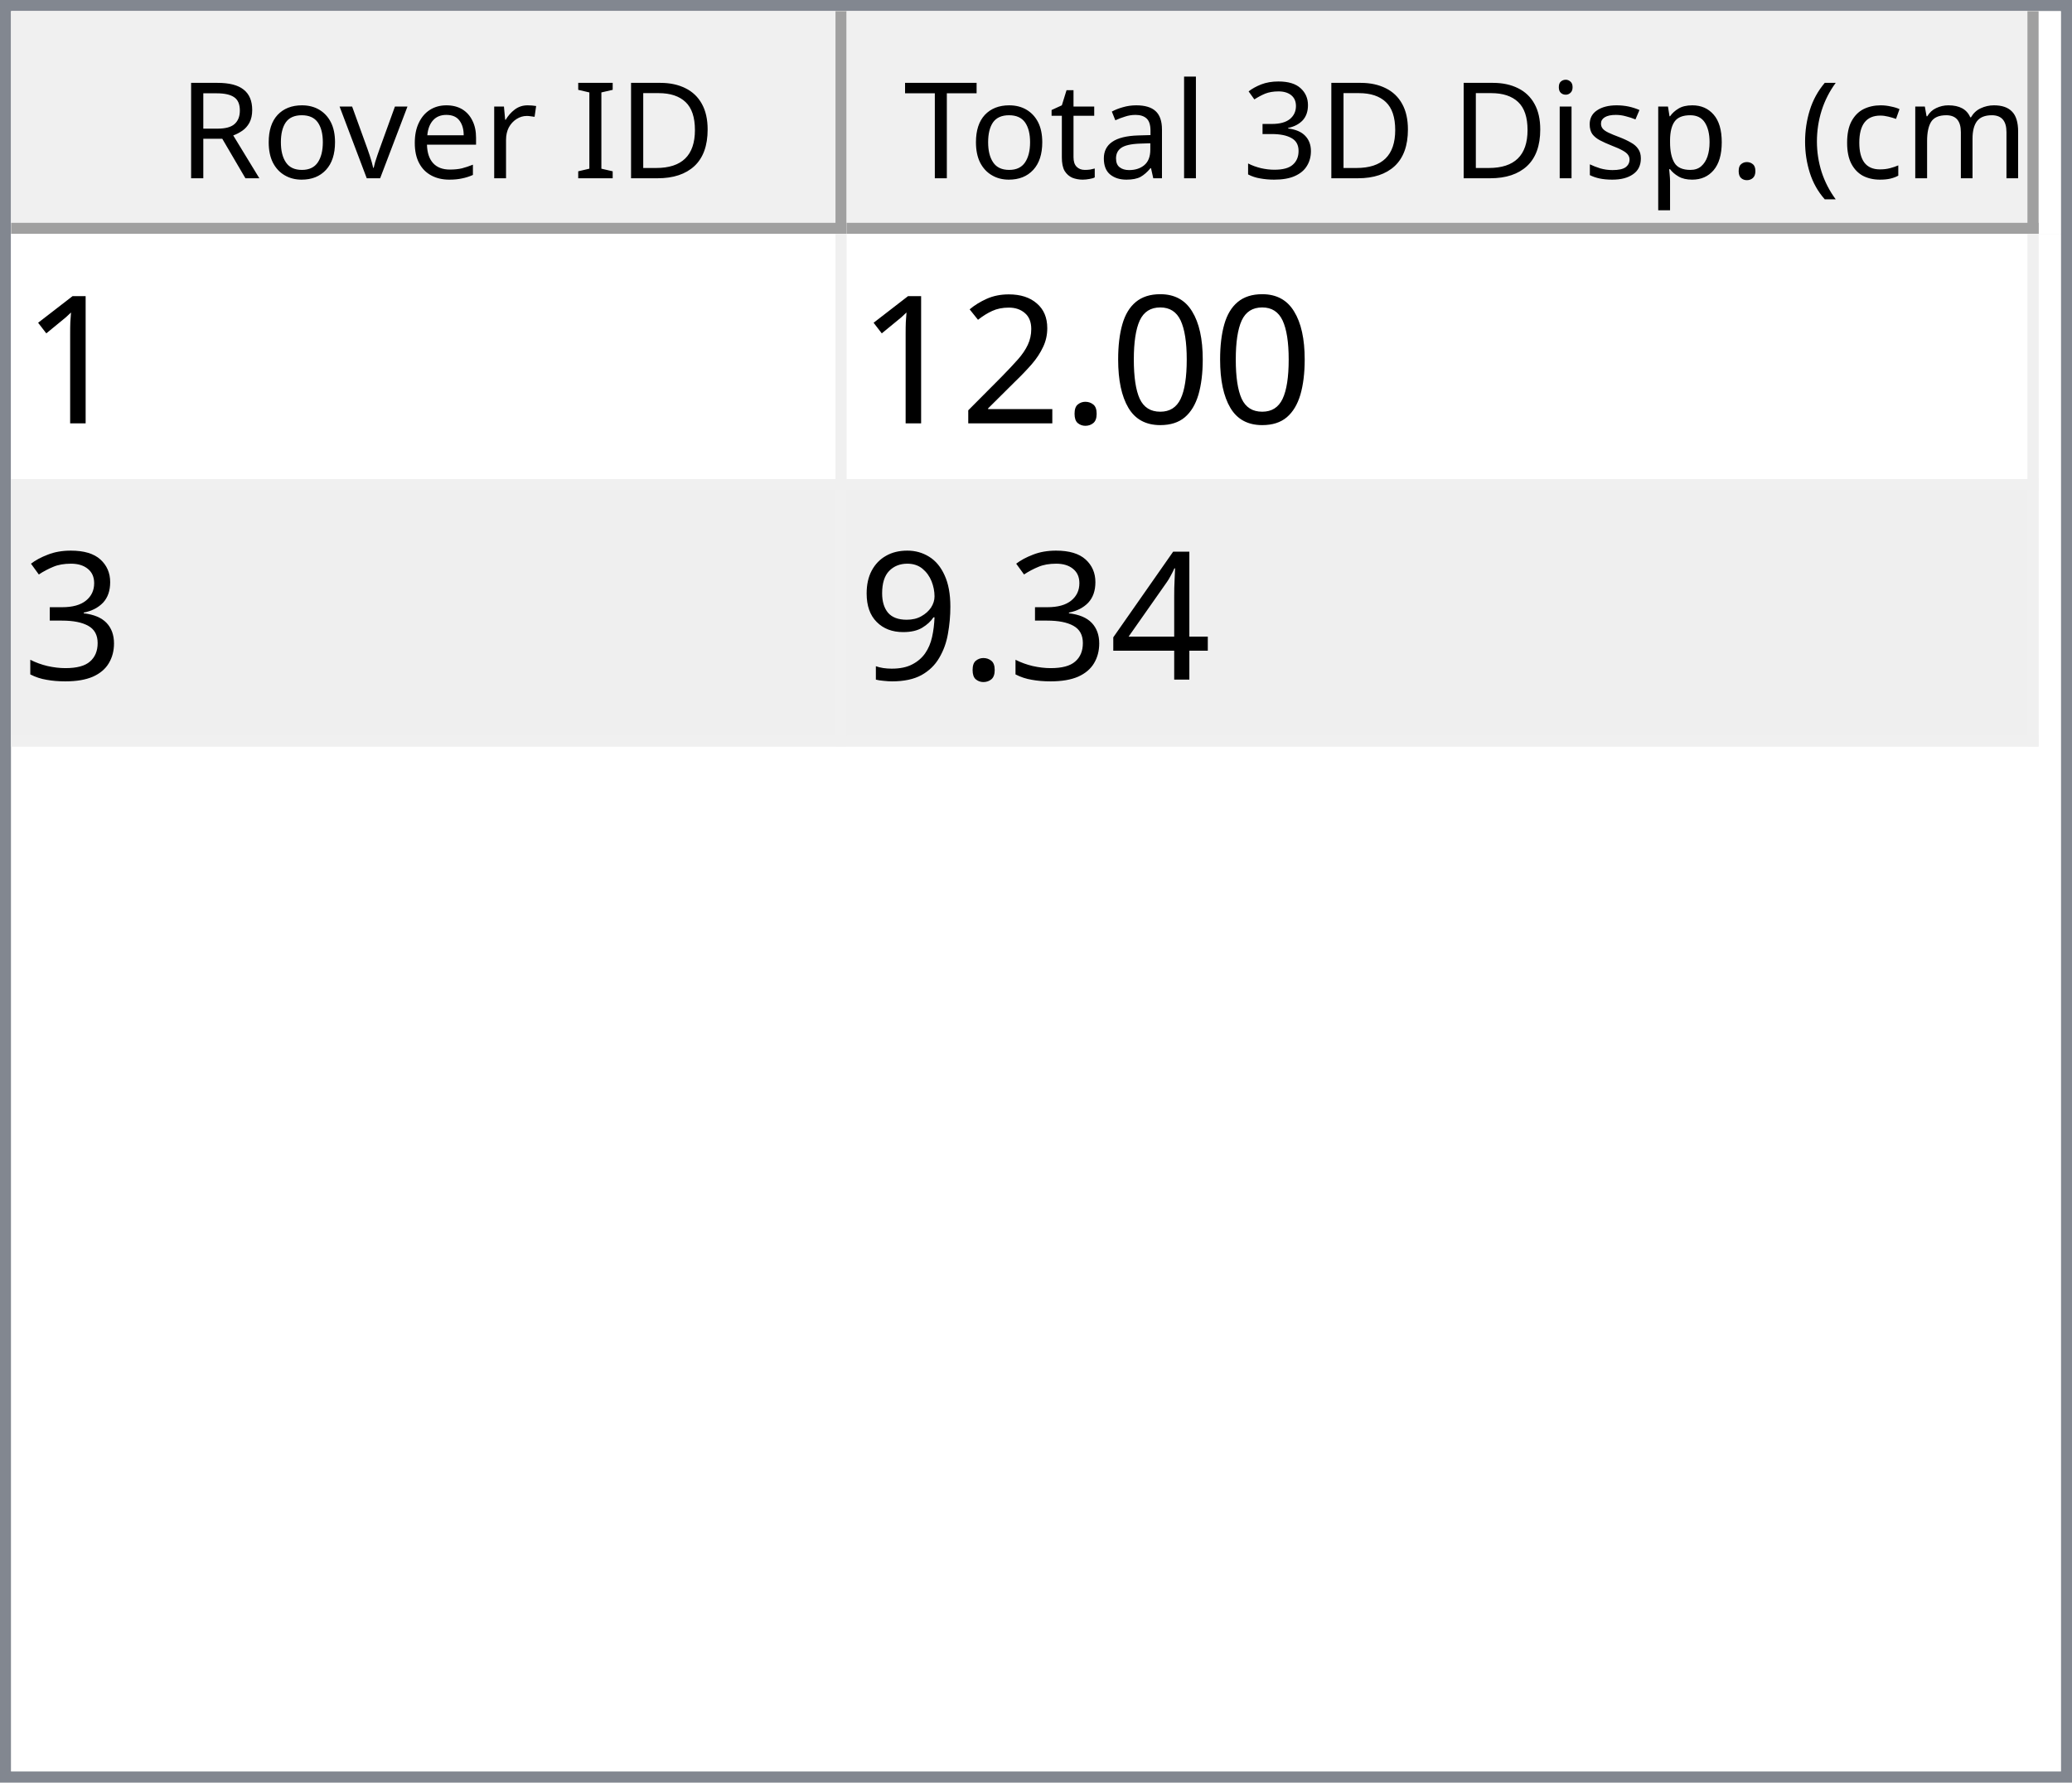
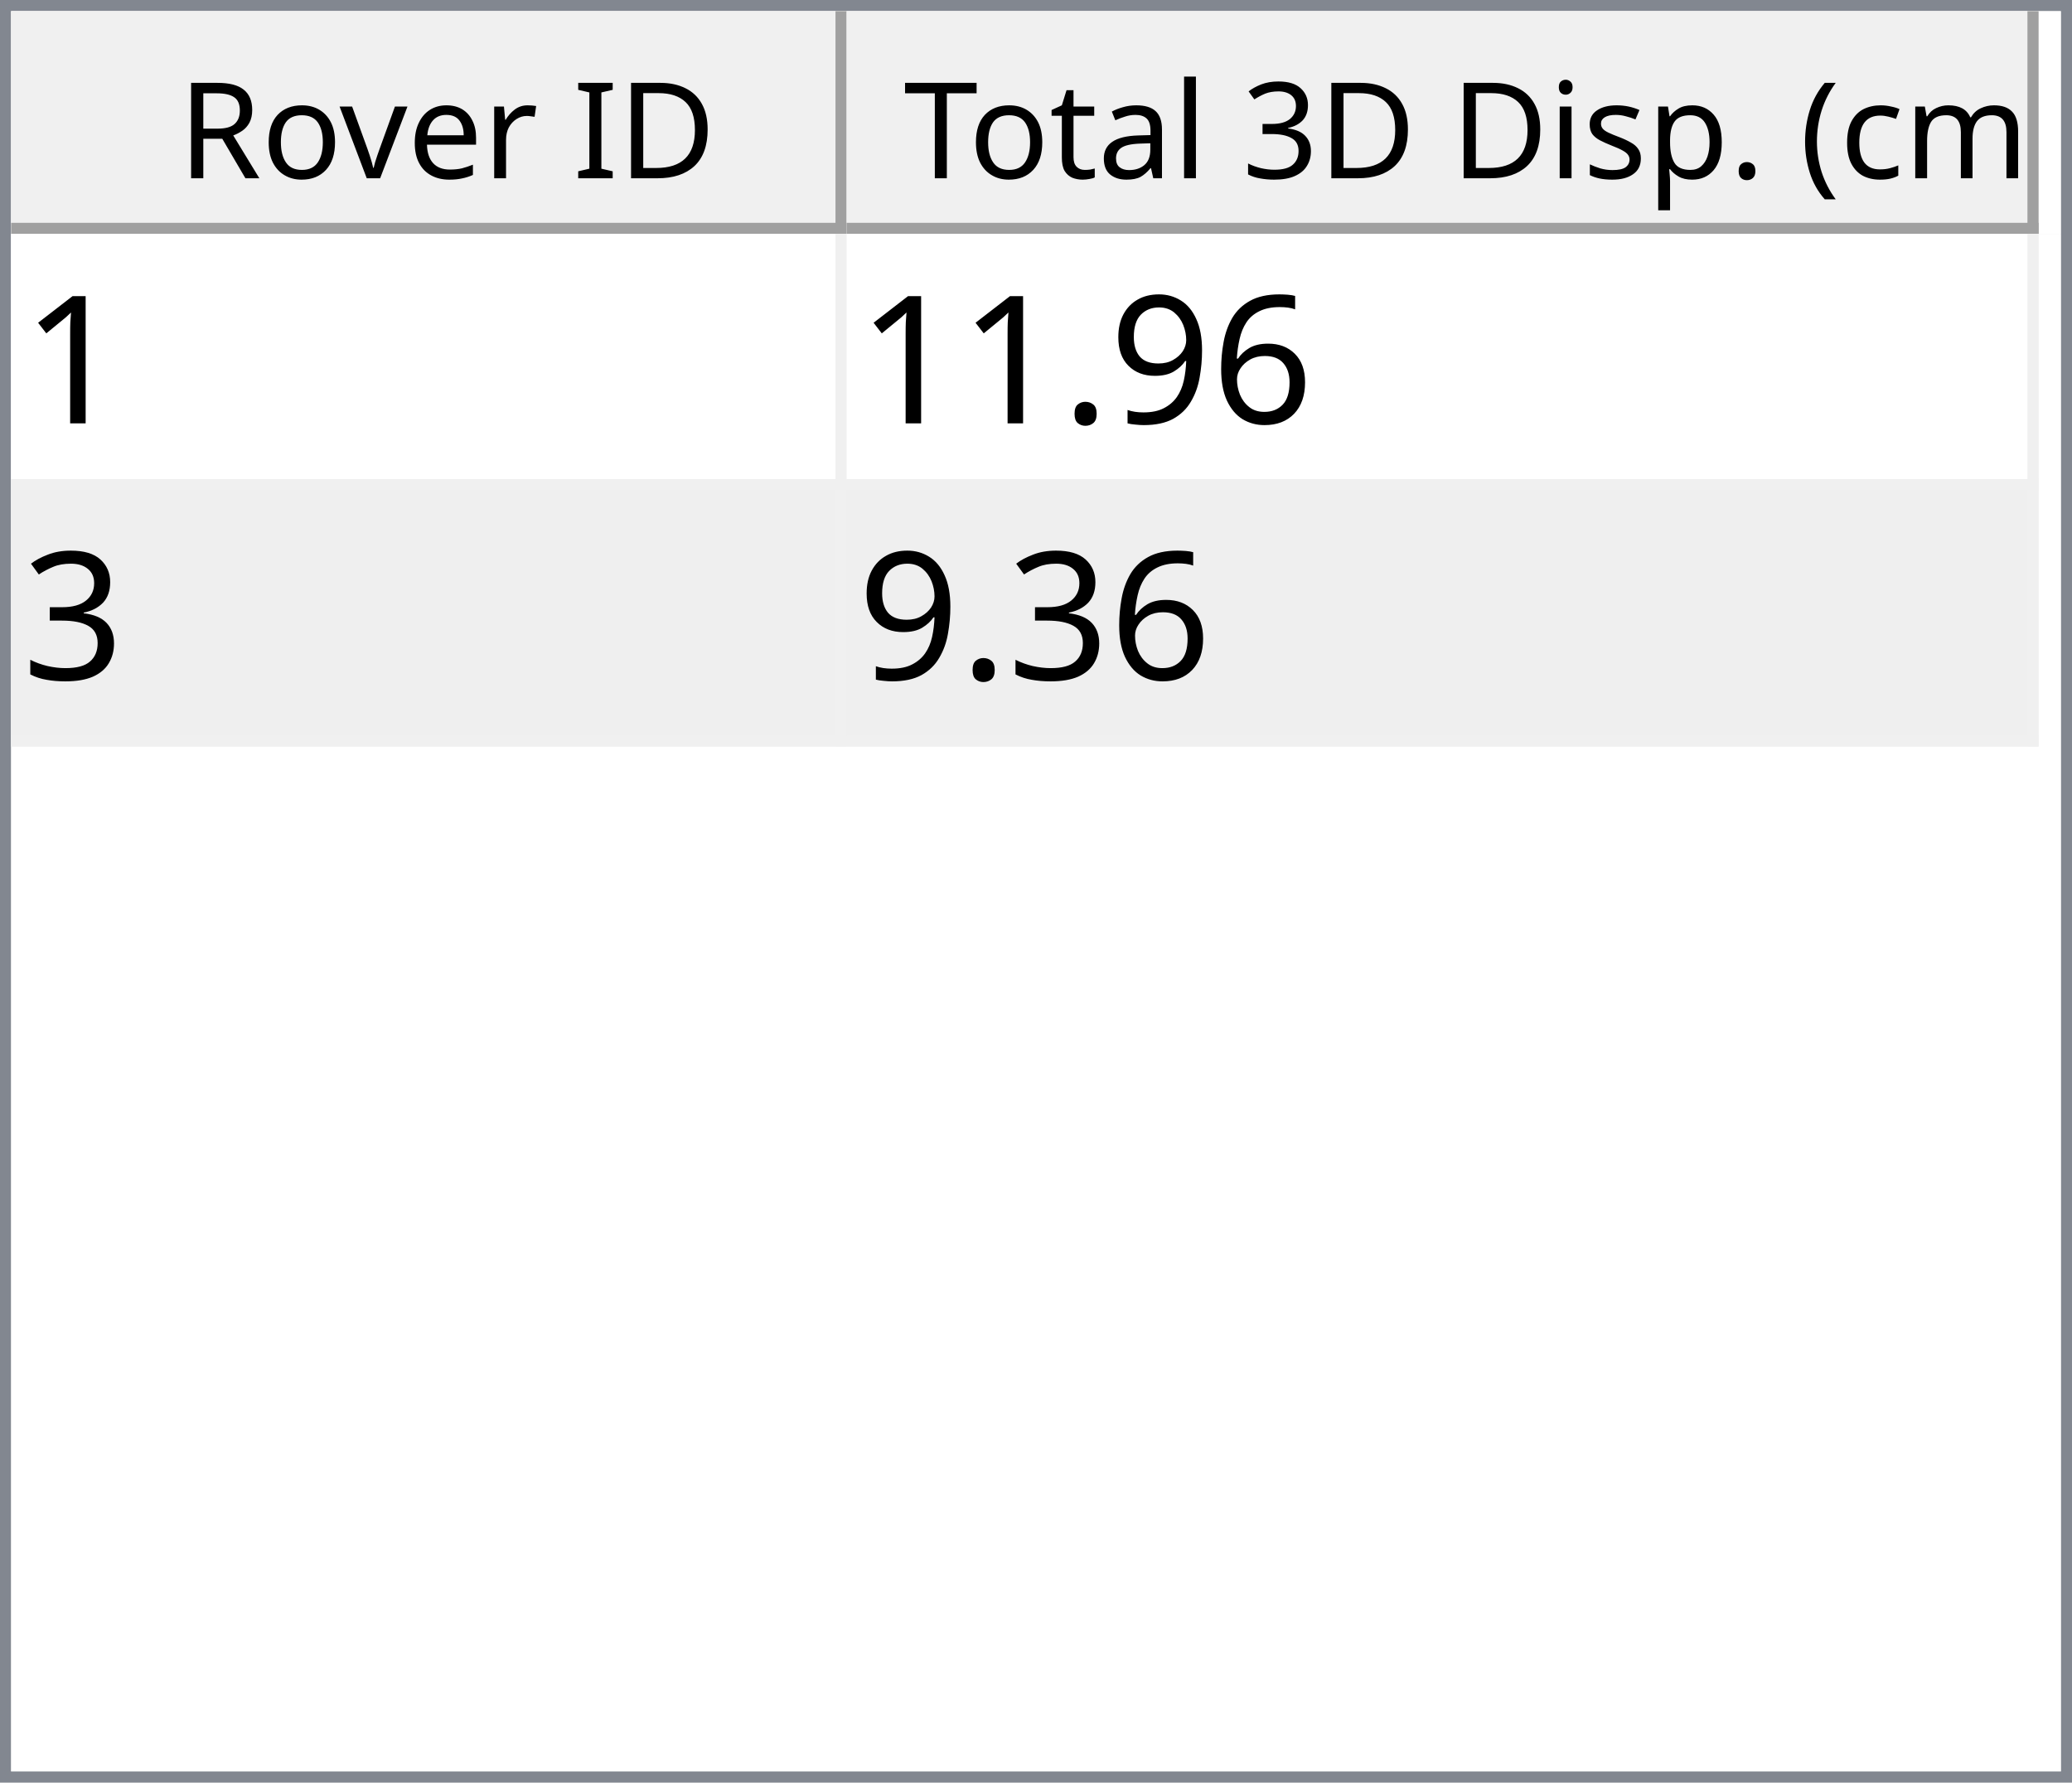
<svg xmlns="http://www.w3.org/2000/svg" style="fill-opacity:1; color-rendering:auto; color-interpolation:auto; text-rendering:auto; stroke:black; stroke-linecap:square; stroke-miterlimit:10; shape-rendering:auto; stroke-opacity:1; fill:black; stroke-dasharray:none; font-weight:normal; stroke-width:1; font-family:'Dialog'; font-style:normal; stroke-linejoin:miter; font-size:12px; stroke-dashoffset:0; image-rendering:auto;" width="186" height="160">
  <defs id="genericDefs" />
  <g>
    <defs id="defs1">
      <clipPath clipPathUnits="userSpaceOnUse" id="clipPath1">
        <path d="M0 0 L186 0 L186 160 L0 160 L0 0 Z" />
      </clipPath>
      <clipPath clipPathUnits="userSpaceOnUse" id="clipPath2">
        <path d="M0 0 L0 160 L186 160 L186 0 Z" />
      </clipPath>
      <clipPath clipPathUnits="userSpaceOnUse" id="clipPath3">
        <path d="M0 0 L0 20 L184 20 L184 0 Z" />
      </clipPath>
      <clipPath clipPathUnits="userSpaceOnUse" id="clipPath4">
        <path d="M0 0 L0 20 L75 20 L75 0 Z" />
      </clipPath>
      <clipPath clipPathUnits="userSpaceOnUse" id="clipPath5">
        <path d="M1 1 L1 19 L74 19 L74 1 Z" />
      </clipPath>
      <clipPath clipPathUnits="userSpaceOnUse" id="clipPath6">
        <path d="M0 0 L0 18 L73 18 L73 0 Z" />
      </clipPath>
      <clipPath clipPathUnits="userSpaceOnUse" id="clipPath7">
        <path d="M-0.5 -0.5 L-0.5 19.5 L74.5 19.5 L74.5 -0.5 Z" />
      </clipPath>
      <clipPath clipPathUnits="userSpaceOnUse" id="clipPath8">
        <path d="M0 0 L0 20 L107 20 L107 0 Z" />
      </clipPath>
      <clipPath clipPathUnits="userSpaceOnUse" id="clipPath9">
        <path d="M1 1 L1 19 L106 19 L106 1 Z" />
      </clipPath>
      <clipPath clipPathUnits="userSpaceOnUse" id="clipPath10">
        <path d="M0 0 L0 18 L105 18 L105 0 Z" />
      </clipPath>
      <clipPath clipPathUnits="userSpaceOnUse" id="clipPath11">
        <path d="M-0.5 -0.5 L-0.5 19.5 L106.5 19.5 L106.5 -0.5 Z" />
      </clipPath>
      <clipPath clipPathUnits="userSpaceOnUse" id="clipPath12">
        <path d="M0 0 L0 138 L184 138 L184 0 Z" />
      </clipPath>
      <clipPath clipPathUnits="userSpaceOnUse" id="clipPath13">
        <path d="M0 0 L0 46 L182 46 L182 0 Z" />
      </clipPath>
      <clipPath clipPathUnits="userSpaceOnUse" id="clipPath14">
        <path d="M-0.5 -0.5 L-0.5 45.5 L181.5 45.5 L181.5 -0.5 Z" />
      </clipPath>
      <clipPath clipPathUnits="userSpaceOnUse" id="clipPath15">
        <path d="M0 0 L0 22 L74 22 L74 0 Z" />
      </clipPath>
      <clipPath clipPathUnits="userSpaceOnUse" id="clipPath16">
        <path d="M0 0 L0 22 L106 22 L106 0 Z" />
      </clipPath>
      <font horiz-adv-x="64.551" id="font1">
        <font-face ascent="107.91" descent="25.098" units-per-em="100" style="font-style:normal; font-family:Segoe UI; font-weight:normal;" />
        <missing-glyph horiz-adv-x="64.551" d="M8.109 0 L8.109 68.266 L56.453 68.266 L56.453 0 L8.109 0 ZM15.328 7.234 L49.219 7.234 L49.219 61.031 L15.328 61.031 L15.328 7.234 Z" />
        <glyph unicode="D" horiz-adv-x="70.117" d="M9.188 0 L9.188 70.016 L28.516 70.016 Q65.531 70.016 65.531 35.891 Q65.531 19.672 55.25 9.836 Q44.969 0 27.734 0 L9.188 0 ZM17.391 62.594 L17.391 7.422 L27.828 7.422 Q41.609 7.422 49.273 14.797 Q56.938 22.172 56.938 35.688 Q56.938 62.594 28.328 62.594 L17.391 62.594 Z" />
        <glyph unicode="I" horiz-adv-x="26.611" d="M17.391 0 L9.188 0 L9.188 70.016 L17.391 70.016 L17.391 0 Z" />
        <glyph unicode=" " horiz-adv-x="27.393" d="" />
        <glyph unicode="r" horiz-adv-x="34.766" d="M34.188 41.891 Q32.078 43.5 28.125 43.5 Q23 43.5 19.555 38.672 Q16.109 33.844 16.109 25.484 L16.109 0 L8.109 0 L8.109 50 L16.109 50 L16.109 39.703 L16.312 39.703 Q18.016 44.969 21.531 47.922 Q25.047 50.875 29.391 50.875 Q32.516 50.875 34.188 50.203 L34.188 41.891 Z" />
        <glyph unicode="e" horiz-adv-x="52.295" d="M48.297 23 L12.984 23 Q13.188 14.656 17.484 10.109 Q21.781 5.562 29.297 5.562 Q37.75 5.562 44.828 11.141 L44.828 3.609 Q38.234 -1.172 27.391 -1.172 Q16.797 -1.172 10.742 5.641 Q4.688 12.453 4.688 24.812 Q4.688 36.469 11.305 43.82 Q17.922 51.172 27.734 51.172 Q37.547 51.172 42.922 44.828 Q48.297 38.484 48.297 27.203 L48.297 23 ZM40.094 29.781 Q40.047 36.719 36.75 40.578 Q33.453 44.438 27.594 44.438 Q21.922 44.438 17.969 40.383 Q14.016 36.328 13.094 29.781 L40.094 29.781 Z" />
        <glyph unicode="v" horiz-adv-x="47.9" d="M47.406 50 L27.484 0 L19.625 0 L0.688 50 L9.469 50 L22.172 13.672 Q23.578 9.672 23.922 6.688 L24.125 6.688 Q24.609 10.453 25.688 13.484 L38.969 50 L47.406 50 Z" />
        <glyph unicode="o" horiz-adv-x="58.594" d="M29 -1.172 Q17.922 -1.172 11.305 5.836 Q4.688 12.844 4.688 24.422 Q4.688 37.016 11.57 44.094 Q18.453 51.172 30.172 51.172 Q41.359 51.172 47.633 44.289 Q53.906 37.406 53.906 25.203 Q53.906 13.234 47.141 6.031 Q40.375 -1.172 29 -1.172 ZM29.594 44.438 Q21.875 44.438 17.383 39.188 Q12.891 33.938 12.891 24.703 Q12.891 15.828 17.43 10.695 Q21.969 5.562 29.594 5.562 Q37.359 5.562 41.531 10.594 Q45.703 15.625 45.703 24.906 Q45.703 34.281 41.531 39.359 Q37.359 44.438 29.594 44.438 Z" />
        <glyph unicode="R" horiz-adv-x="59.814" d="M59.375 0 L49.609 0 L37.891 19.625 Q36.281 22.359 34.766 24.289 Q33.25 26.219 31.664 27.438 Q30.078 28.656 28.25 29.219 Q26.422 29.781 24.125 29.781 L17.391 29.781 L17.391 0 L9.188 0 L9.188 70.016 L30.078 70.016 Q34.672 70.016 38.555 68.867 Q42.438 67.719 45.289 65.375 Q48.141 63.031 49.758 59.547 Q51.375 56.062 51.375 51.375 Q51.375 47.703 50.273 44.656 Q49.172 41.609 47.148 39.211 Q45.125 36.812 42.266 35.133 Q39.406 33.453 35.844 32.516 L35.844 32.328 Q37.594 31.547 38.891 30.547 Q40.188 29.547 41.359 28.18 Q42.531 26.812 43.68 25.078 Q44.828 23.344 46.234 21.047 L59.375 0 ZM17.391 62.594 L17.391 37.203 L28.516 37.203 Q31.594 37.203 34.203 38.133 Q36.812 39.062 38.719 40.797 Q40.625 42.531 41.703 45.047 Q42.781 47.562 42.781 50.688 Q42.781 56.297 39.141 59.445 Q35.5 62.594 28.609 62.594 L17.391 62.594 Z" />
        <glyph unicode=")" horiz-adv-x="30.176" d="M8.297 -15.922 L1.172 -15.922 Q16.406 2.344 16.406 26.812 Q16.406 51.469 1.078 70.016 L8.297 70.016 Q23.531 52.156 23.531 26.703 Q23.531 1.375 8.297 -15.922 Z" />
        <glyph unicode="m" horiz-adv-x="86.133" d="M79.109 0 L71.094 0 L71.094 28.719 Q71.094 37.016 68.531 40.727 Q65.969 44.438 59.906 44.438 Q54.781 44.438 51.195 39.75 Q47.609 35.062 47.609 28.516 L47.609 0 L39.594 0 L39.594 29.688 Q39.594 44.438 28.219 44.438 Q22.953 44.438 19.531 40.016 Q16.109 35.594 16.109 28.516 L16.109 0 L8.109 0 L8.109 50 L16.109 50 L16.109 42.094 L16.312 42.094 Q21.625 51.172 31.844 51.172 Q36.969 51.172 40.773 48.312 Q44.578 45.453 46 40.828 Q51.562 51.172 62.594 51.172 Q79.109 51.172 79.109 30.812 L79.109 0 Z" />
        <glyph unicode="c" horiz-adv-x="46.191" d="M42.188 2.297 Q36.422 -1.172 28.516 -1.172 Q17.828 -1.172 11.258 5.789 Q4.688 12.75 4.688 23.828 Q4.688 36.188 11.766 43.68 Q18.844 51.172 30.672 51.172 Q37.25 51.172 42.281 48.734 L42.281 40.531 Q36.719 44.438 30.375 44.438 Q22.703 44.438 17.797 38.945 Q12.891 33.453 12.891 24.516 Q12.891 15.719 17.508 10.641 Q22.125 5.562 29.891 5.562 Q36.422 5.562 42.188 9.906 L42.188 2.297 Z" />
        <glyph unicode="(" horiz-adv-x="30.176" d="M29.109 -15.922 L21.969 -15.922 Q6.844 1.375 6.844 26.703 Q6.844 52.156 21.969 70.016 L29.203 70.016 Q13.875 51.469 13.875 26.812 Q13.875 2.344 29.109 -15.922 Z" />
        <glyph unicode="." horiz-adv-x="21.68" d="M10.891 -1.078 Q8.641 -1.078 7.055 0.539 Q5.469 2.156 5.469 4.391 Q5.469 6.641 7.055 8.273 Q8.641 9.906 10.891 9.906 Q13.188 9.906 14.797 8.273 Q16.406 6.641 16.406 4.391 Q16.406 2.156 14.797 0.539 Q13.188 -1.078 10.891 -1.078 Z" />
        <glyph unicode="p" horiz-adv-x="58.789" d="M16.312 7.234 L16.109 7.234 L16.109 -23 L8.109 -23 L8.109 50 L16.109 50 L16.109 41.219 L16.312 41.219 Q22.219 51.172 33.594 51.172 Q43.266 51.172 48.688 44.461 Q54.109 37.75 54.109 26.469 Q54.109 13.922 48 6.375 Q41.891 -1.172 31.297 -1.172 Q21.578 -1.172 16.312 7.234 ZM16.109 27.391 L16.109 20.406 Q16.109 14.203 20.141 9.883 Q24.172 5.562 30.375 5.562 Q37.641 5.562 41.773 11.133 Q45.906 16.703 45.906 26.609 Q45.906 34.969 42.047 39.703 Q38.188 44.438 31.594 44.438 Q24.609 44.438 20.359 39.578 Q16.109 34.719 16.109 27.391 Z" />
        <glyph unicode="s" horiz-adv-x="42.432" d="M5.078 1.812 L5.078 10.406 Q11.625 5.562 19.484 5.562 Q30.031 5.562 30.031 12.594 Q30.031 14.594 29.125 15.992 Q28.219 17.391 26.68 18.461 Q25.141 19.531 23.07 20.383 Q21 21.234 18.609 22.172 Q15.281 23.484 12.766 24.828 Q10.25 26.172 8.57 27.859 Q6.891 29.547 6.031 31.695 Q5.172 33.844 5.172 36.719 Q5.172 40.234 6.789 42.945 Q8.406 45.656 11.086 47.484 Q13.766 49.312 17.211 50.242 Q20.656 51.172 24.312 51.172 Q30.812 51.172 35.938 48.922 L35.938 40.828 Q30.422 44.438 23.25 44.438 Q21 44.438 19.195 43.922 Q17.391 43.406 16.094 42.477 Q14.797 41.547 14.086 40.258 Q13.375 38.969 13.375 37.406 Q13.375 35.453 14.086 34.133 Q14.797 32.812 16.164 31.789 Q17.531 30.766 19.484 29.938 Q21.438 29.109 23.922 28.125 Q27.25 26.859 29.883 25.516 Q32.516 24.172 34.375 22.484 Q36.234 20.797 37.234 18.602 Q38.234 16.406 38.234 13.375 Q38.234 9.672 36.602 6.938 Q34.969 4.203 32.234 2.398 Q29.5 0.594 25.93 -0.289 Q22.359 -1.172 18.453 -1.172 Q10.75 -1.172 5.078 1.812 Z" />
        <glyph unicode="i" horiz-adv-x="24.219" d="M12.203 62.703 Q10.062 62.703 8.547 64.164 Q7.031 65.625 7.031 67.875 Q7.031 70.125 8.547 71.609 Q10.062 73.094 12.203 73.094 Q14.406 73.094 15.945 71.609 Q17.484 70.125 17.484 67.875 Q17.484 65.719 15.945 64.211 Q14.406 62.703 12.203 62.703 ZM16.109 0 L8.109 0 L8.109 50 L16.109 50 L16.109 0 Z" />
        <glyph unicode="3" horiz-adv-x="53.906" d="M46.531 19.828 Q46.531 15.094 44.75 11.211 Q42.969 7.328 39.719 4.57 Q36.469 1.812 31.93 0.297 Q27.391 -1.219 21.922 -1.219 Q11.922 -1.219 6 2.594 L6 11.188 Q13.094 5.609 22.219 5.609 Q25.875 5.609 28.828 6.539 Q31.781 7.469 33.906 9.227 Q36.031 10.984 37.18 13.477 Q38.328 15.969 38.328 19.094 Q38.328 32.812 18.797 32.812 L12.984 32.812 L12.984 39.594 L18.5 39.594 Q35.797 39.594 35.797 52.484 Q35.797 64.406 22.609 64.406 Q15.188 64.406 8.688 59.422 L8.688 67.188 Q15.375 71.188 24.609 71.188 Q29 71.188 32.57 69.969 Q36.141 68.75 38.68 66.555 Q41.219 64.359 42.609 61.281 Q44 58.203 44 54.5 Q44 40.672 30.031 36.719 L30.031 36.531 Q33.594 36.141 36.625 34.797 Q39.656 33.453 41.852 31.305 Q44.047 29.156 45.289 26.25 Q46.531 23.344 46.531 19.828 Z" />
        <glyph unicode="l" horiz-adv-x="24.219" d="M16.109 0 L8.109 0 L8.109 74.031 L16.109 74.031 L16.109 0 Z" />
        <glyph unicode="a" horiz-adv-x="50.879" d="M43.891 0 L35.891 0 L35.891 7.812 L35.688 7.812 Q30.469 -1.172 20.312 -1.172 Q12.844 -1.172 8.617 2.781 Q4.391 6.734 4.391 13.281 Q4.391 27.297 20.906 29.594 L35.891 31.688 Q35.891 44.438 25.594 44.438 Q16.547 44.438 9.281 38.281 L9.281 46.484 Q16.656 51.172 26.266 51.172 Q43.891 51.172 43.891 32.516 L43.891 0 ZM35.891 25.297 L23.828 23.641 Q18.266 22.859 15.43 20.875 Q12.594 18.891 12.594 13.875 Q12.594 10.203 15.211 7.883 Q17.828 5.562 22.172 5.562 Q28.125 5.562 32.008 9.742 Q35.891 13.922 35.891 20.312 L35.891 25.297 Z" />
        <glyph unicode="t" horiz-adv-x="33.887" d="M31.297 0.484 Q28.469 -1.078 23.828 -1.078 Q10.688 -1.078 10.688 13.578 L10.688 43.172 L2.094 43.172 L2.094 50 L10.688 50 L10.688 62.203 L18.703 64.797 L18.703 50 L31.297 50 L31.297 43.172 L18.703 43.172 L18.703 14.984 Q18.703 9.969 20.414 7.82 Q22.125 5.672 26.078 5.672 Q29.109 5.672 31.297 7.328 L31.297 0.484 Z" />
        <glyph unicode="T" horiz-adv-x="52.393" d="M50.594 62.594 L30.375 62.594 L30.375 0 L22.172 0 L22.172 62.594 L2 62.594 L2 70.016 L50.594 70.016 L50.594 62.594 Z" />
      </font>
      <font horiz-adv-x="75.0" id="font2">
        <font-face ascent="100.537" descent="21.973" units-per-em="100" style="font-style:normal; font-family:sans-serif; font-weight:normal;" />
        <missing-glyph horiz-adv-x="75.0" d="M12.5 0 L12.5 62.5 L62.5 62.5 L62.5 0 L12.5 0 ZM14.062 1.562 L60.938 1.562 L60.938 60.938 L14.062 60.938 L14.062 1.562 Z" />
        <glyph unicode="1" horiz-adv-x="55.615" d="M37.25 0 L28.469 0 L28.469 56 Q25.297 52.984 20.141 49.953 Q14.984 46.922 10.891 45.406 L10.891 53.906 Q18.266 57.375 23.781 62.305 Q29.297 67.234 31.594 71.875 L37.25 71.875 L37.25 0 Z" />
-         <glyph unicode="0" horiz-adv-x="55.615" d="M4.156 35.297 Q4.156 48 6.766 55.742 Q9.375 63.484 14.523 67.68 Q19.672 71.875 27.484 71.875 Q33.25 71.875 37.594 69.555 Q41.938 67.234 44.773 62.867 Q47.609 58.5 49.219 52.227 Q50.828 45.953 50.828 35.297 Q50.828 22.703 48.242 14.969 Q45.656 7.234 40.508 3.008 Q35.359 -1.219 27.484 -1.219 Q17.141 -1.219 11.234 6.203 Q4.156 15.141 4.156 35.297 ZM13.188 35.297 Q13.188 17.672 17.312 11.836 Q21.438 6 27.484 6 Q33.547 6 37.672 11.859 Q41.797 17.719 41.797 35.297 Q41.797 52.984 37.672 58.789 Q33.547 64.594 27.391 64.594 Q21.344 64.594 17.719 59.469 Q13.188 52.938 13.188 35.297 Z" />
+         <glyph unicode="6" horiz-adv-x="55.615" d="M49.75 54.047 L41.016 53.375 Q39.844 58.547 37.703 60.891 Q34.125 64.656 28.906 64.656 Q24.703 64.656 21.531 62.312 Q17.391 59.281 14.992 53.469 Q12.594 47.656 12.5 36.922 Q15.672 41.75 20.266 44.094 Q24.859 46.438 29.891 46.438 Q38.672 46.438 44.852 39.969 Q51.031 33.5 51.031 23.25 Q51.031 16.5 48.125 10.719 Q45.219 4.938 40.141 1.859 Q35.062 -1.219 28.609 -1.219 Q17.625 -1.219 10.695 6.859 Q3.766 14.938 3.766 33.5 Q3.766 54.25 11.422 63.672 Q18.109 71.875 29.438 71.875 Q37.891 71.875 43.289 67.141 Q48.688 62.406 49.75 54.047 ZM13.875 23.188 Q13.875 18.656 15.797 14.508 Q17.719 10.359 21.188 8.18 Q24.656 6 28.469 6 Q34.031 6 38.039 10.492 Q42.047 14.984 42.047 22.703 Q42.047 30.125 38.086 34.398 Q34.125 38.672 28.125 38.672 Q22.172 38.672 18.023 34.398 Q13.875 30.125 13.875 23.188 Z" />
+         <glyph unicode="9" horiz-adv-x="55.615" d="M5.469 16.547 L13.922 17.328 Q14.984 11.375 18.016 8.688 Q21.047 6 25.781 6 Q29.828 6 32.883 7.859 Q35.938 9.719 37.891 12.82 Q39.844 15.922 41.164 21.195 Q42.484 26.469 42.484 31.938 Q42.484 32.516 42.438 33.688 Q39.797 29.5 35.234 26.883 Q30.672 24.266 25.344 24.266 Q16.453 24.266 10.305 30.711 Q4.156 37.156 4.156 47.703 Q4.156 58.594 10.578 65.234 Q17 71.875 26.656 71.875 Q33.641 71.875 39.43 68.117 Q45.219 64.359 48.219 57.398 Q51.219 50.438 51.219 37.25 Q51.219 23.531 48.242 15.406 Q45.266 7.281 39.383 3.031 Q33.5 -1.219 25.594 -1.219 Q17.188 -1.219 11.867 3.445 Q6.547 8.109 5.469 16.547 ZM41.453 48.141 Q41.453 55.719 37.43 60.156 Q33.406 64.594 27.734 64.594 Q21.875 64.594 17.531 59.812 Q13.188 55.031 13.188 47.406 Q13.188 40.578 17.312 36.305 Q21.438 32.031 27.484 32.031 Q33.594 32.031 37.523 36.305 Q41.453 40.578 41.453 48.141 Z" />
        <glyph unicode="." horiz-adv-x="27.783" d="M9.078 0 L9.078 10.016 L19.094 10.016 L19.094 0 L9.078 0 Z" />
-         <glyph unicode="2" horiz-adv-x="55.615" d="M50.344 8.453 L50.344 0 L3.031 0 Q2.938 3.172 4.047 6.109 Q5.859 10.938 9.836 15.625 Q13.812 20.312 21.344 26.469 Q33.016 36.031 37.117 41.625 Q41.219 47.219 41.219 52.203 Q41.219 57.422 37.477 61.008 Q33.734 64.594 27.734 64.594 Q21.391 64.594 17.578 60.789 Q13.766 56.984 13.719 50.25 L4.688 51.172 Q5.609 61.281 11.664 66.578 Q17.719 71.875 27.938 71.875 Q38.234 71.875 44.242 66.164 Q50.25 60.453 50.25 52 Q50.25 47.703 48.492 43.555 Q46.734 39.406 42.656 34.812 Q38.578 30.219 29.109 22.219 Q21.188 15.578 18.945 13.211 Q16.703 10.844 15.234 8.453 L50.344 8.453 Z" />
        <glyph unicode="3" horiz-adv-x="55.615" d="M4.203 18.891 L12.984 20.062 Q14.5 12.594 18.141 9.297 Q21.781 6 27 6 Q33.203 6 37.477 10.297 Q41.75 14.594 41.75 20.953 Q41.75 27 37.797 30.93 Q33.844 34.859 27.734 34.859 Q25.25 34.859 21.531 33.891 L22.516 41.609 Q23.391 41.5 23.922 41.5 Q29.547 41.5 34.039 44.43 Q38.531 47.359 38.531 53.469 Q38.531 58.297 35.258 61.477 Q31.984 64.656 26.812 64.656 Q21.688 64.656 18.266 61.43 Q14.844 58.203 13.875 51.766 L5.078 53.328 Q6.688 62.156 12.398 67.016 Q18.109 71.875 26.609 71.875 Q32.469 71.875 37.398 69.359 Q42.328 66.844 44.945 62.5 Q47.562 58.156 47.562 53.266 Q47.562 48.641 45.07 44.828 Q42.578 41.016 37.703 38.766 Q44.047 37.312 47.562 32.695 Q51.078 28.078 51.078 21.141 Q51.078 11.766 44.242 5.25 Q37.406 -1.266 26.953 -1.266 Q17.531 -1.266 11.305 4.352 Q5.078 9.969 4.203 18.891 Z" />
-         <glyph unicode="4" horiz-adv-x="55.615" d="M32.328 0 L32.328 17.141 L1.266 17.141 L1.266 25.203 L33.938 71.578 L41.109 71.578 L41.109 25.203 L50.781 25.203 L50.781 17.141 L41.109 17.141 L41.109 0 L32.328 0 ZM32.328 25.203 L32.328 57.469 L9.906 25.203 L32.328 25.203 Z" />
-         <glyph unicode="9" horiz-adv-x="55.615" d="M5.469 16.547 L13.922 17.328 Q14.984 11.375 18.016 8.688 Q21.047 6 25.781 6 Q29.828 6 32.883 7.859 Q35.938 9.719 37.891 12.82 Q39.844 15.922 41.164 21.195 Q42.484 26.469 42.484 31.938 Q42.484 32.516 42.438 33.688 Q39.797 29.5 35.234 26.883 Q30.672 24.266 25.344 24.266 Q16.453 24.266 10.305 30.711 Q4.156 37.156 4.156 47.703 Q4.156 58.594 10.578 65.234 Q17 71.875 26.656 71.875 Q33.641 71.875 39.43 68.117 Q45.219 64.359 48.219 57.398 Q51.219 50.438 51.219 37.25 Q51.219 23.531 48.242 15.406 Q45.266 7.281 39.383 3.031 Q33.5 -1.219 25.594 -1.219 Q17.188 -1.219 11.867 3.445 Q6.547 8.109 5.469 16.547 ZM41.453 48.141 Q41.453 55.719 37.43 60.156 Q33.406 64.594 27.734 64.594 Q21.875 64.594 17.531 59.812 Q13.188 55.031 13.188 47.406 Q13.188 40.578 17.312 36.305 Q21.438 32.031 27.484 32.031 Q33.594 32.031 37.523 36.305 Q41.453 40.578 41.453 48.141 Z" />
      </font>
    </defs>
    <g style="fill:white; stroke:white;">
      <rect x="0" y="0" width="186" style="clip-path:url(#clipPath1); stroke:none;" height="160" />
    </g>
    <g style="fill:white; text-rendering:optimizeSpeed; color-rendering:optimizeSpeed; image-rendering:optimizeSpeed; shape-rendering:crispEdges; stroke:white; color-interpolation:sRGB;">
      <rect x="0" width="186" height="160" y="0" style="stroke:none;" />
      <path style="stroke:none;" d="M0 160 L186 160 L186 0 L0 0 Z" />
    </g>
    <g style="fill:rgb(240,240,240); font-family:'Segoe UI'; stroke:rgb(240,240,240);">
      <rect x="0" y="0" width="186" style="clip-path:url(#clipPath2); stroke:none;" height="160" />
    </g>
    <g style="fill:rgb(130,135,144); font-family:'Segoe UI'; stroke:rgb(130,135,144);">
      <path d="M0 0 L186 0 L186 160 L0 160 L0 0 ZM1 1 L185 1 L185 159 L1 159 L1 1 Z" style="fill-rule:evenodd; clip-path:url(#clipPath2); stroke:none;" />
    </g>
    <g style="fill:white; font-family:'Segoe UI'; stroke:white;" transform="translate(1,1)">
      <rect x="0" y="0" width="184" style="clip-path:url(#clipPath3); stroke:none;" height="20" />
    </g>
    <g style="fill:rgb(240,240,240); font-family:'Segoe UI'; stroke:rgb(240,240,240);" transform="translate(1,1)">
      <rect x="0" y="0" width="75" style="clip-path:url(#clipPath4); stroke:none;" height="20" />
    </g>
    <g style="font-family:'Segoe UI';" transform="translate(2,2)">
      <text x="14" xml:space="preserve" y="14" style="clip-path:url(#clipPath6); stroke:none;">Rover ID</text>
    </g>
    <g style="fill:rgb(160,160,160); font-family:'Segoe UI'; stroke:rgb(160,160,160); stroke-linejoin:bevel;" transform="translate(1.5,1.5)">
      <line x1="74" x2="74" y1="0" style="fill:none; clip-path:url(#clipPath7);" y2="19" />
    </g>
    <g style="fill:rgb(160,160,160); font-family:'Segoe UI'; stroke:rgb(160,160,160); stroke-linejoin:bevel;" transform="matrix(1,0,0,1,1,1) translate(0.5,0.5)">
      <line x1="0" x2="74" y1="19" style="fill:none; clip-path:url(#clipPath7);" y2="19" />
    </g>
    <g style="fill:rgb(240,240,240); font-family:'Segoe UI'; stroke:rgb(240,240,240);" transform="translate(76,1)">
      <rect x="0" y="0" width="107" style="clip-path:url(#clipPath8); stroke:none;" height="20" />
    </g>
    <g style="font-family:'Segoe UI';" transform="translate(77,2)">
      <text x="1" xml:space="preserve" y="14" style="clip-path:url(#clipPath10); stroke:none;"> Total 3D Disp. (cm)</text>
    </g>
    <g style="fill:rgb(160,160,160); font-family:'Segoe UI'; stroke:rgb(160,160,160); stroke-linejoin:bevel;" transform="translate(76.5,1.5)">
      <line x1="106" x2="106" y1="0" style="fill:none; clip-path:url(#clipPath11);" y2="19" />
    </g>
    <g style="fill:rgb(160,160,160); font-family:'Segoe UI'; stroke:rgb(160,160,160); stroke-linejoin:bevel;" transform="matrix(1,0,0,1,76,1) translate(0.5,0.5)">
      <line x1="0" x2="106" y1="19" style="fill:none; clip-path:url(#clipPath11);" y2="19" />
    </g>
    <g style="fill:white; font-family:'Segoe UI'; stroke:white;" transform="translate(1,21)">
      <rect x="0" y="0" width="184" style="clip-path:url(#clipPath12); stroke:none;" height="138" />
    </g>
    <g style="fill:rgb(240,240,240); font-size:16px; font-family:sans-serif; stroke:rgb(240,240,240);" transform="translate(1,21)">
      <rect x="0" y="0" width="182" style="clip-path:url(#clipPath13); stroke:none;" height="46" />
      <line transform="translate(0.5,0.5)" x1="0" x2="181" y1="22" style="clip-path:url(#clipPath14); fill:none; stroke-linejoin:bevel;" y2="22" />
    </g>
    <g transform="matrix(1,0,0,1,1,21) translate(0.5,0.5)" style="fill:rgb(240,240,240); font-size:16px; font-family:sans-serif; stroke:rgb(240,240,240); stroke-linejoin:bevel;">
      <line x1="0" x2="181" y1="45" style="fill:none; clip-path:url(#clipPath14);" y2="45" />
    </g>
    <g transform="matrix(1,0,0,1,1,21) translate(0.5,0.5)" style="fill:rgb(240,240,240); font-size:16px; font-family:sans-serif; stroke:rgb(240,240,240); stroke-linejoin:bevel;">
      <line x1="74" x2="74" y1="0" style="fill:none; clip-path:url(#clipPath14);" y2="45" />
    </g>
    <g transform="matrix(1,0,0,1,1,21) translate(0.5,0.5)" style="fill:rgb(240,240,240); font-size:16px; font-family:sans-serif; stroke:rgb(240,240,240); stroke-linejoin:bevel;">
      <line x1="181" x2="181" y1="0" style="fill:none; clip-path:url(#clipPath14);" y2="45" />
    </g>
    <g style="fill:white; font-size:16px; font-family:sans-serif; stroke:white;" transform="matrix(1,0,0,1,1,21)">
      <rect x="0" y="0" width="74" style="clip-path:url(#clipPath15); stroke:none;" height="22" />
      <text x="1" y="17" style="fill:black; clip-path:url(#clipPath15); stroke:none;" xml:space="preserve">1</text>
    </g>
    <g style="fill:white; font-size:16px; font-family:sans-serif; stroke:white;" transform="matrix(1,0,0,1,1,21) translate(75,0)">
      <rect x="0" y="0" width="106" style="clip-path:url(#clipPath16); stroke:none;" height="22" />
-       <text x="1" y="17" style="fill:black; clip-path:url(#clipPath16); stroke:none;" xml:space="preserve">12.00</text>
+       <text x="1" y="17" style="fill:black; clip-path:url(#clipPath16); stroke:none;" xml:space="preserve">11.96</text>
    </g>
    <g style="fill:rgb(239,239,239); font-size:16px; font-family:sans-serif; stroke:rgb(239,239,239);" transform="matrix(1,0,0,1,1,21) translate(0,23)">
      <rect x="0" y="0" width="74" style="clip-path:url(#clipPath15); stroke:none;" height="22" />
      <text x="1" y="17" style="fill:black; clip-path:url(#clipPath15); stroke:none;" xml:space="preserve">3</text>
    </g>
    <g style="fill:rgb(239,239,239); font-size:16px; font-family:sans-serif; stroke:rgb(239,239,239);" transform="matrix(1,0,0,1,1,21) translate(75,23)">
      <rect x="0" y="0" width="106" style="clip-path:url(#clipPath16); stroke:none;" height="22" />
-       <text x="1" y="17" style="fill:black; clip-path:url(#clipPath16); stroke:none;" xml:space="preserve">9.34</text>
+       <text x="1" y="17" style="fill:black; clip-path:url(#clipPath16); stroke:none;" xml:space="preserve">9.36</text>
    </g>
  </g>
</svg>
